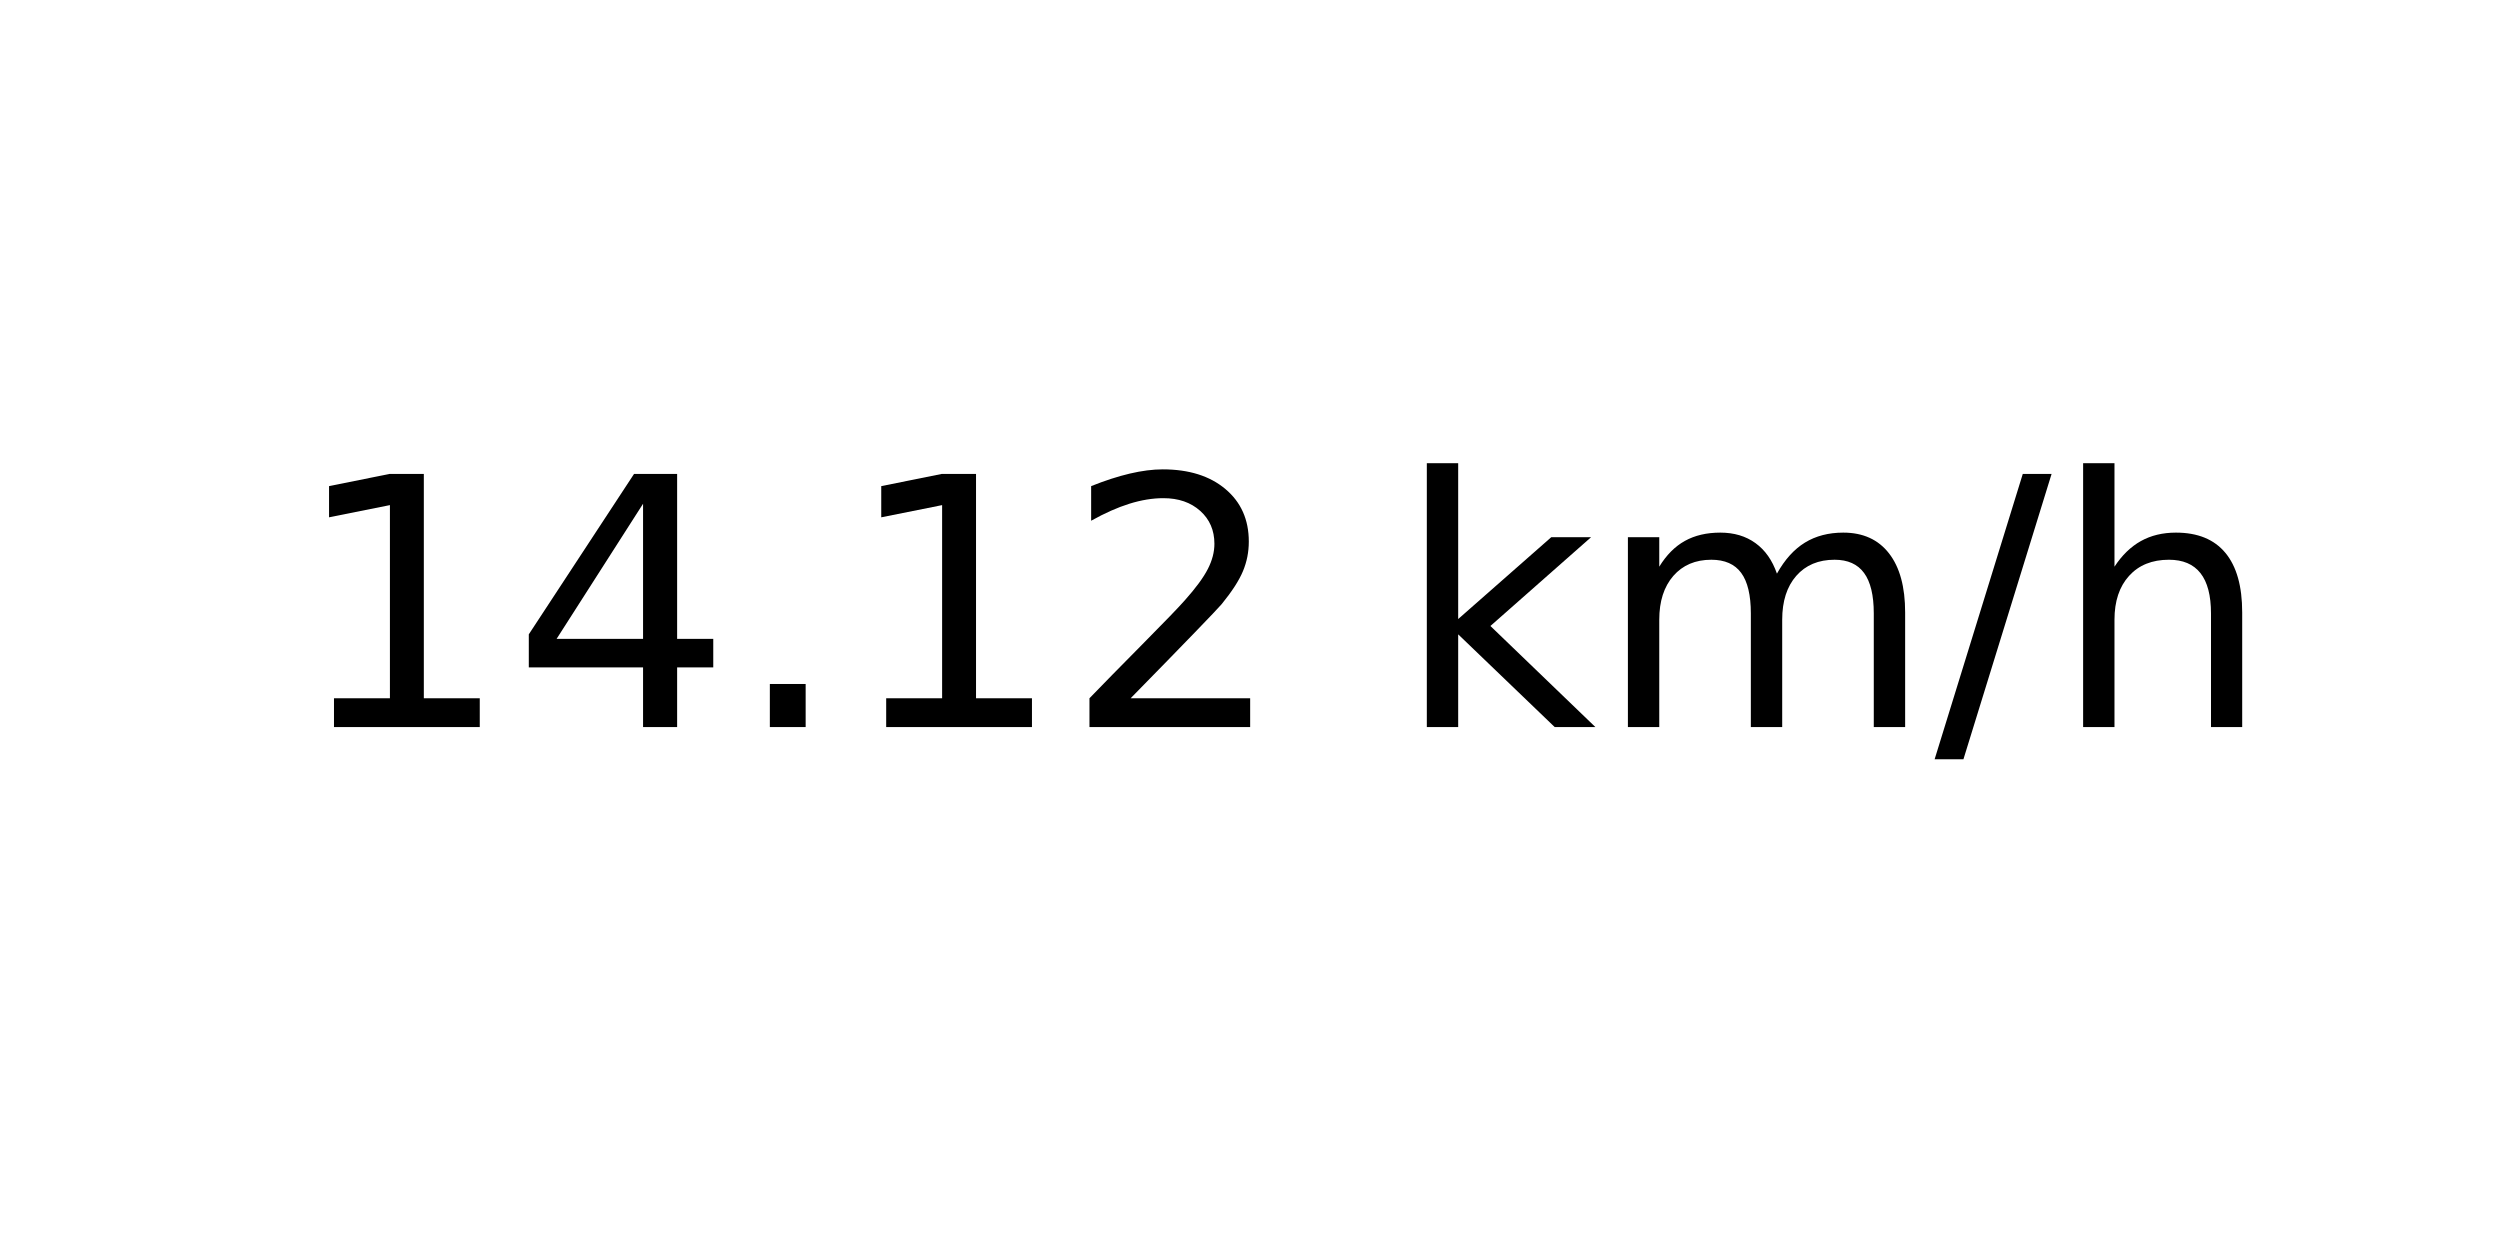
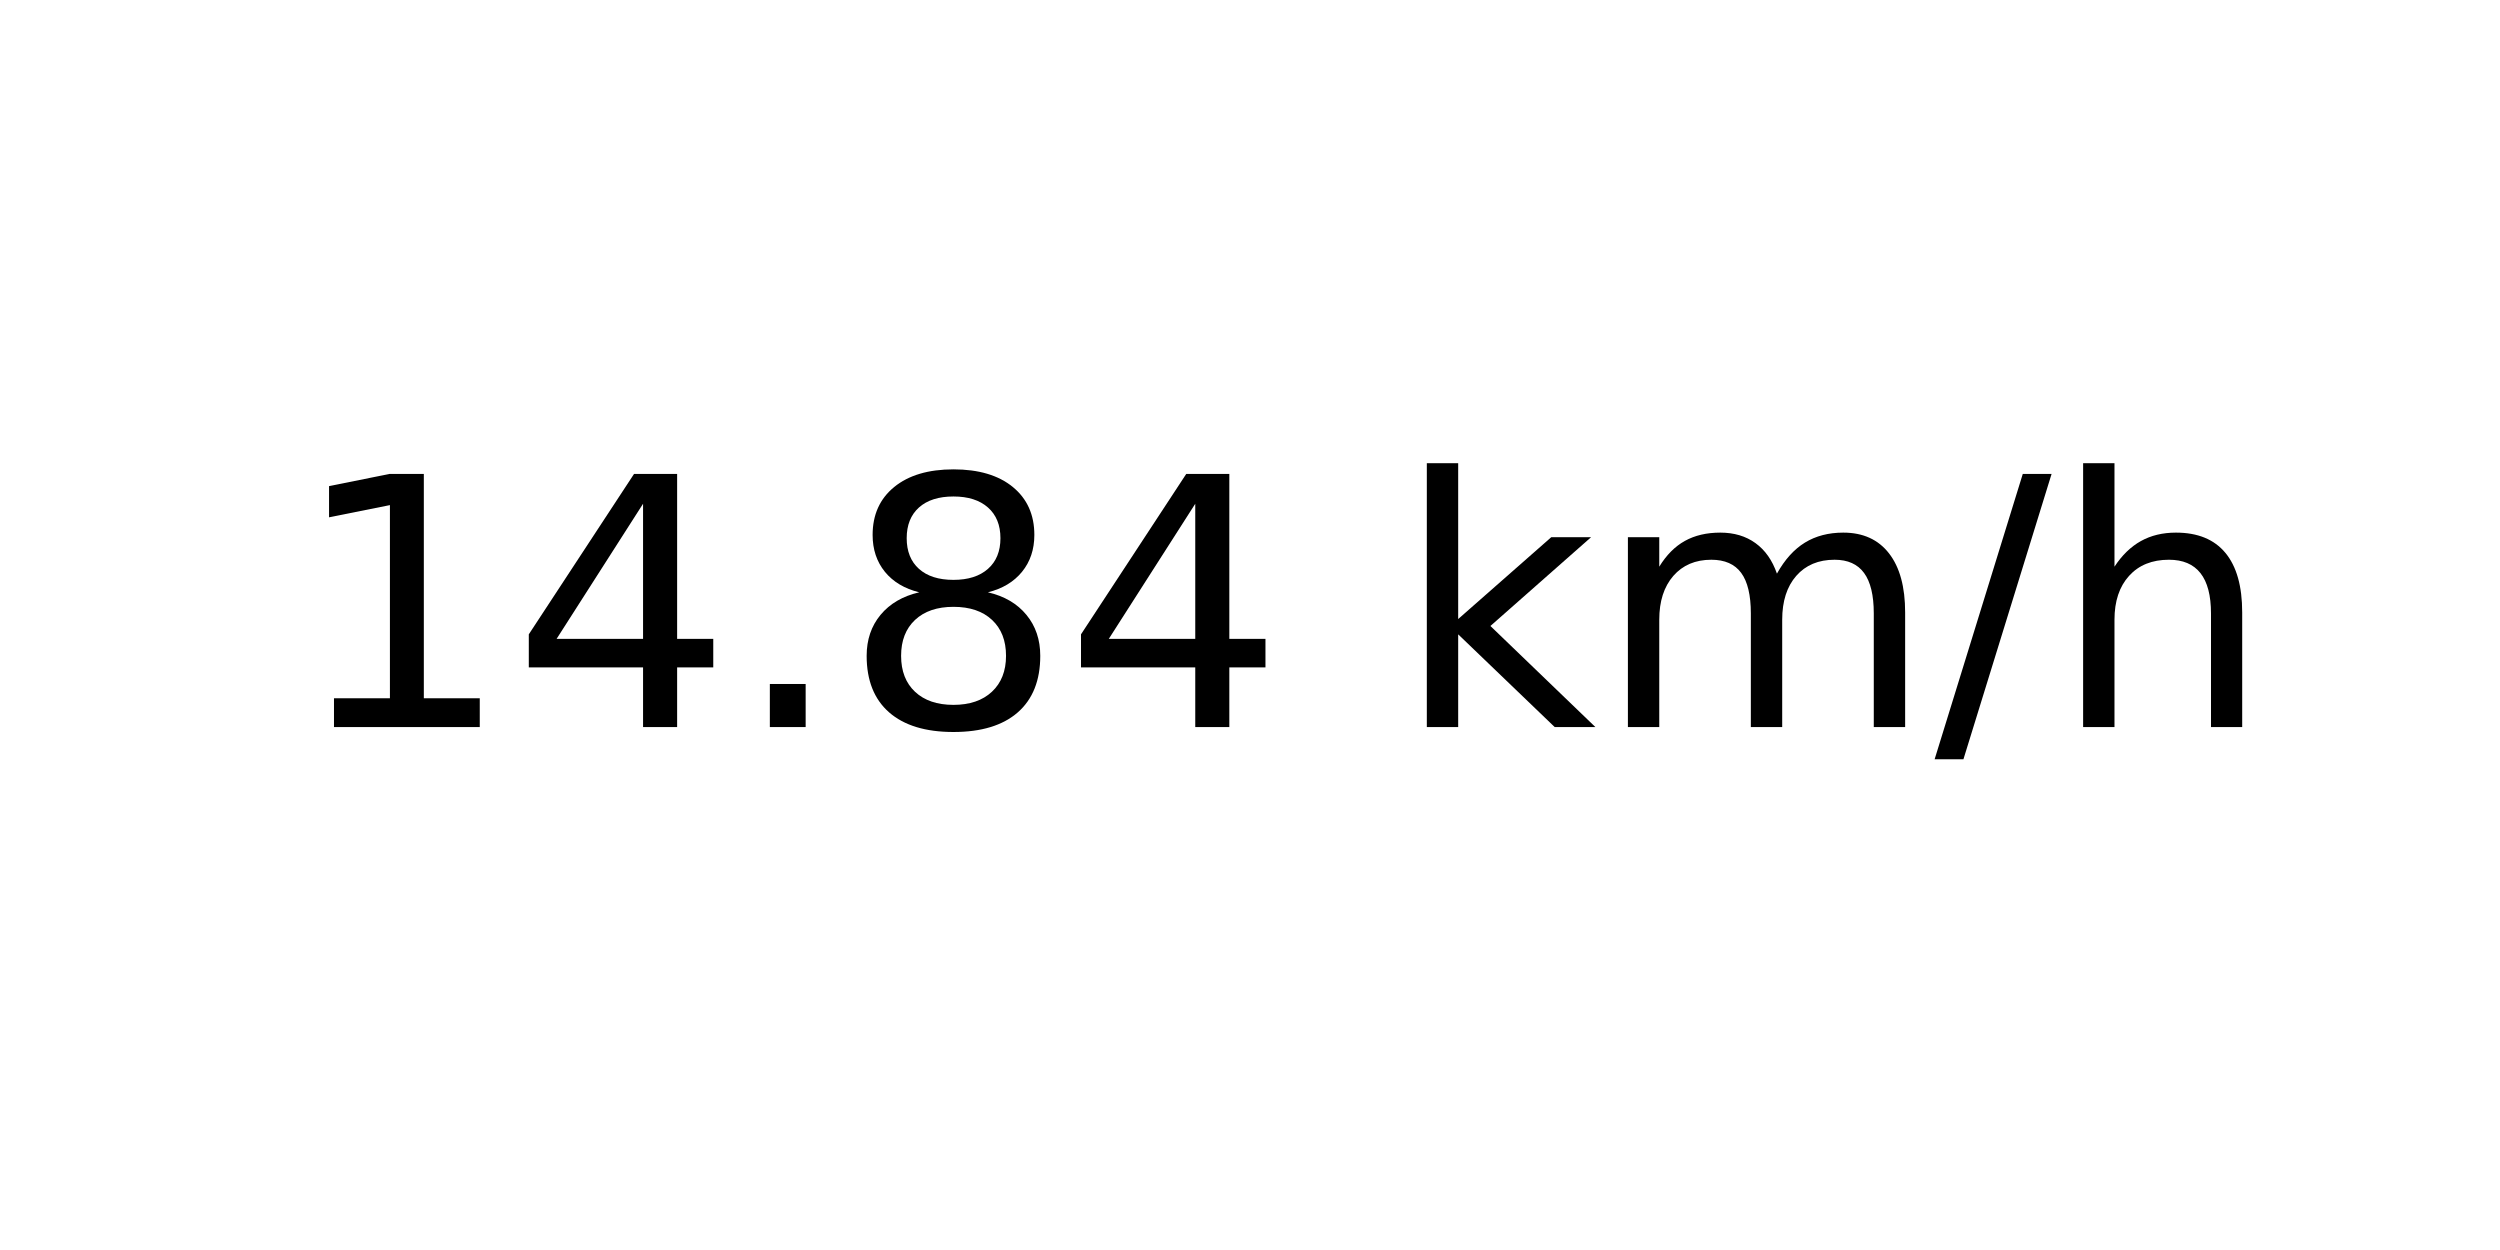
<svg xmlns="http://www.w3.org/2000/svg" xmlns:xlink="http://www.w3.org/1999/xlink" width="72pt" height="36pt" viewBox="0 0 72 36" version="1.1">
  <defs>
    <style type="text/css">*{stroke-linejoin: round; stroke-linecap: butt}</style>
  </defs>
  <g id="figure_1">
    <g id="axes_1">
      <g id="text_1">
        <g transform="translate(8.378125 20.93937) scale(0.1 -0.1)">
          <defs>
            <path id="DejaVuSans-31" d="M 794 531  L 1825 531  L 1825 4091  L 703 3866  L 703 4441  L 1819 4666  L 2450 4666  L 2450 531  L 3481 531  L 3481 0  L 794 0  L 794 531  z " transform="scale(0.015625)" />
            <path id="DejaVuSans-34" d="M 2419 4116  L 825 1625  L 2419 1625  L 2419 4116  z M 2253 4666  L 3047 4666  L 3047 1625  L 3713 1625  L 3713 1100  L 3047 1100  L 3047 0  L 2419 0  L 2419 1100  L 313 1100  L 313 1709  L 2253 4666  z " transform="scale(0.015625)" />
            <path id="DejaVuSans-2e" d="M 684 794  L 1344 794  L 1344 0  L 684 0  L 684 794  z " transform="scale(0.015625)" />
-             <path id="DejaVuSans-32" d="M 1228 531  L 3431 531  L 3431 0  L 469 0  L 469 531  Q 828 903 1448 1529  Q 2069 2156 2228 2338  Q 2531 2678 2651 2914  Q 2772 3150 2772 3378  Q 2772 3750 2511 3984  Q 2250 4219 1831 4219  Q 1534 4219 1204 4116  Q 875 4013 500 3803  L 500 4441  Q 881 4594 1212 4672  Q 1544 4750 1819 4750  Q 2544 4750 2975 4387  Q 3406 4025 3406 3419  Q 3406 3131 3298 2873  Q 3191 2616 2906 2266  Q 2828 2175 2409 1742  Q 1991 1309 1228 531  z " transform="scale(0.015625)" />
+             <path id="DejaVuSans-38" d="M 2034 2216  Q 1584 2216 1326 1975  Q 1069 1734 1069 1313  Q 1069 891 1326 650  Q 1584 409 2034 409  Q 2484 409 2743 651  Q 3003 894 3003 1313  Q 3003 1734 2745 1975  Q 2488 2216 2034 2216  z M 1403 2484  Q 997 2584 770 2862  Q 544 3141 544 3541  Q 544 4100 942 4425  Q 1341 4750 2034 4750  Q 2731 4750 3128 4425  Q 3525 4100 3525 3541  Q 3525 3141 3298 2862  Q 3072 2584 2669 2484  Q 3125 2378 3379 2068  Q 3634 1759 3634 1313  Q 3634 634 3220 271  Q 2806 -91 2034 -91  Q 1263 -91 848 271  Q 434 634 434 1313  Q 434 1759 690 2068  Q 947 2378 1403 2484  z M 1172 3481  Q 1172 3119 1398 2916  Q 1625 2713 2034 2713  Q 2441 2713 2670 2916  Q 2900 3119 2900 3481  Q 2900 3844 2670 4047  Q 2441 4250 2034 4250  Q 1625 4250 1398 4047  Q 1172 3844 1172 3481  z " transform="scale(0.015625)" />
            <path id="DejaVuSans-20" transform="scale(0.015625)" />
            <path id="DejaVuSans-6b" d="M 581 4863  L 1159 4863  L 1159 1991  L 2875 3500  L 3609 3500  L 1753 1863  L 3688 0  L 2938 0  L 1159 1709  L 1159 0  L 581 0  L 581 4863  z " transform="scale(0.015625)" />
            <path id="DejaVuSans-6d" d="M 3328 2828  Q 3544 3216 3844 3400  Q 4144 3584 4550 3584  Q 5097 3584 5394 3201  Q 5691 2819 5691 2113  L 5691 0  L 5113 0  L 5113 2094  Q 5113 2597 4934 2840  Q 4756 3084 4391 3084  Q 3944 3084 3684 2787  Q 3425 2491 3425 1978  L 3425 0  L 2847 0  L 2847 2094  Q 2847 2600 2669 2842  Q 2491 3084 2119 3084  Q 1678 3084 1418 2786  Q 1159 2488 1159 1978  L 1159 0  L 581 0  L 581 3500  L 1159 3500  L 1159 2956  Q 1356 3278 1631 3431  Q 1906 3584 2284 3584  Q 2666 3584 2933 3390  Q 3200 3197 3328 2828  z " transform="scale(0.015625)" />
            <path id="DejaVuSans-2f" d="M 1625 4666  L 2156 4666  L 531 -594  L 0 -594  L 1625 4666  z " transform="scale(0.015625)" />
            <path id="DejaVuSans-68" d="M 3513 2113  L 3513 0  L 2938 0  L 2938 2094  Q 2938 2591 2744 2837  Q 2550 3084 2163 3084  Q 1697 3084 1428 2787  Q 1159 2491 1159 1978  L 1159 0  L 581 0  L 581 4863  L 1159 4863  L 1159 2956  Q 1366 3272 1645 3428  Q 1925 3584 2291 3584  Q 2894 3584 3203 3211  Q 3513 2838 3513 2113  z " transform="scale(0.015625)" />
          </defs>
          <use xlink:href="#DejaVuSans-31" />
          <use xlink:href="#DejaVuSans-34" x="63.623" />
          <use xlink:href="#DejaVuSans-2e" x="127.246" />
-           <use xlink:href="#DejaVuSans-31" x="159.033" />
-           <use xlink:href="#DejaVuSans-32" x="222.656" />
+           <use xlink:href="#DejaVuSans-38" x="159.033" />
+           <use xlink:href="#DejaVuSans-34" x="222.656" />
          <use xlink:href="#DejaVuSans-20" x="286.279" />
          <use xlink:href="#DejaVuSans-6b" x="318.066" />
          <use xlink:href="#DejaVuSans-6d" x="375.977" />
          <use xlink:href="#DejaVuSans-2f" x="473.389" />
          <use xlink:href="#DejaVuSans-68" x="507.08" />
        </g>
      </g>
    </g>
  </g>
</svg>
